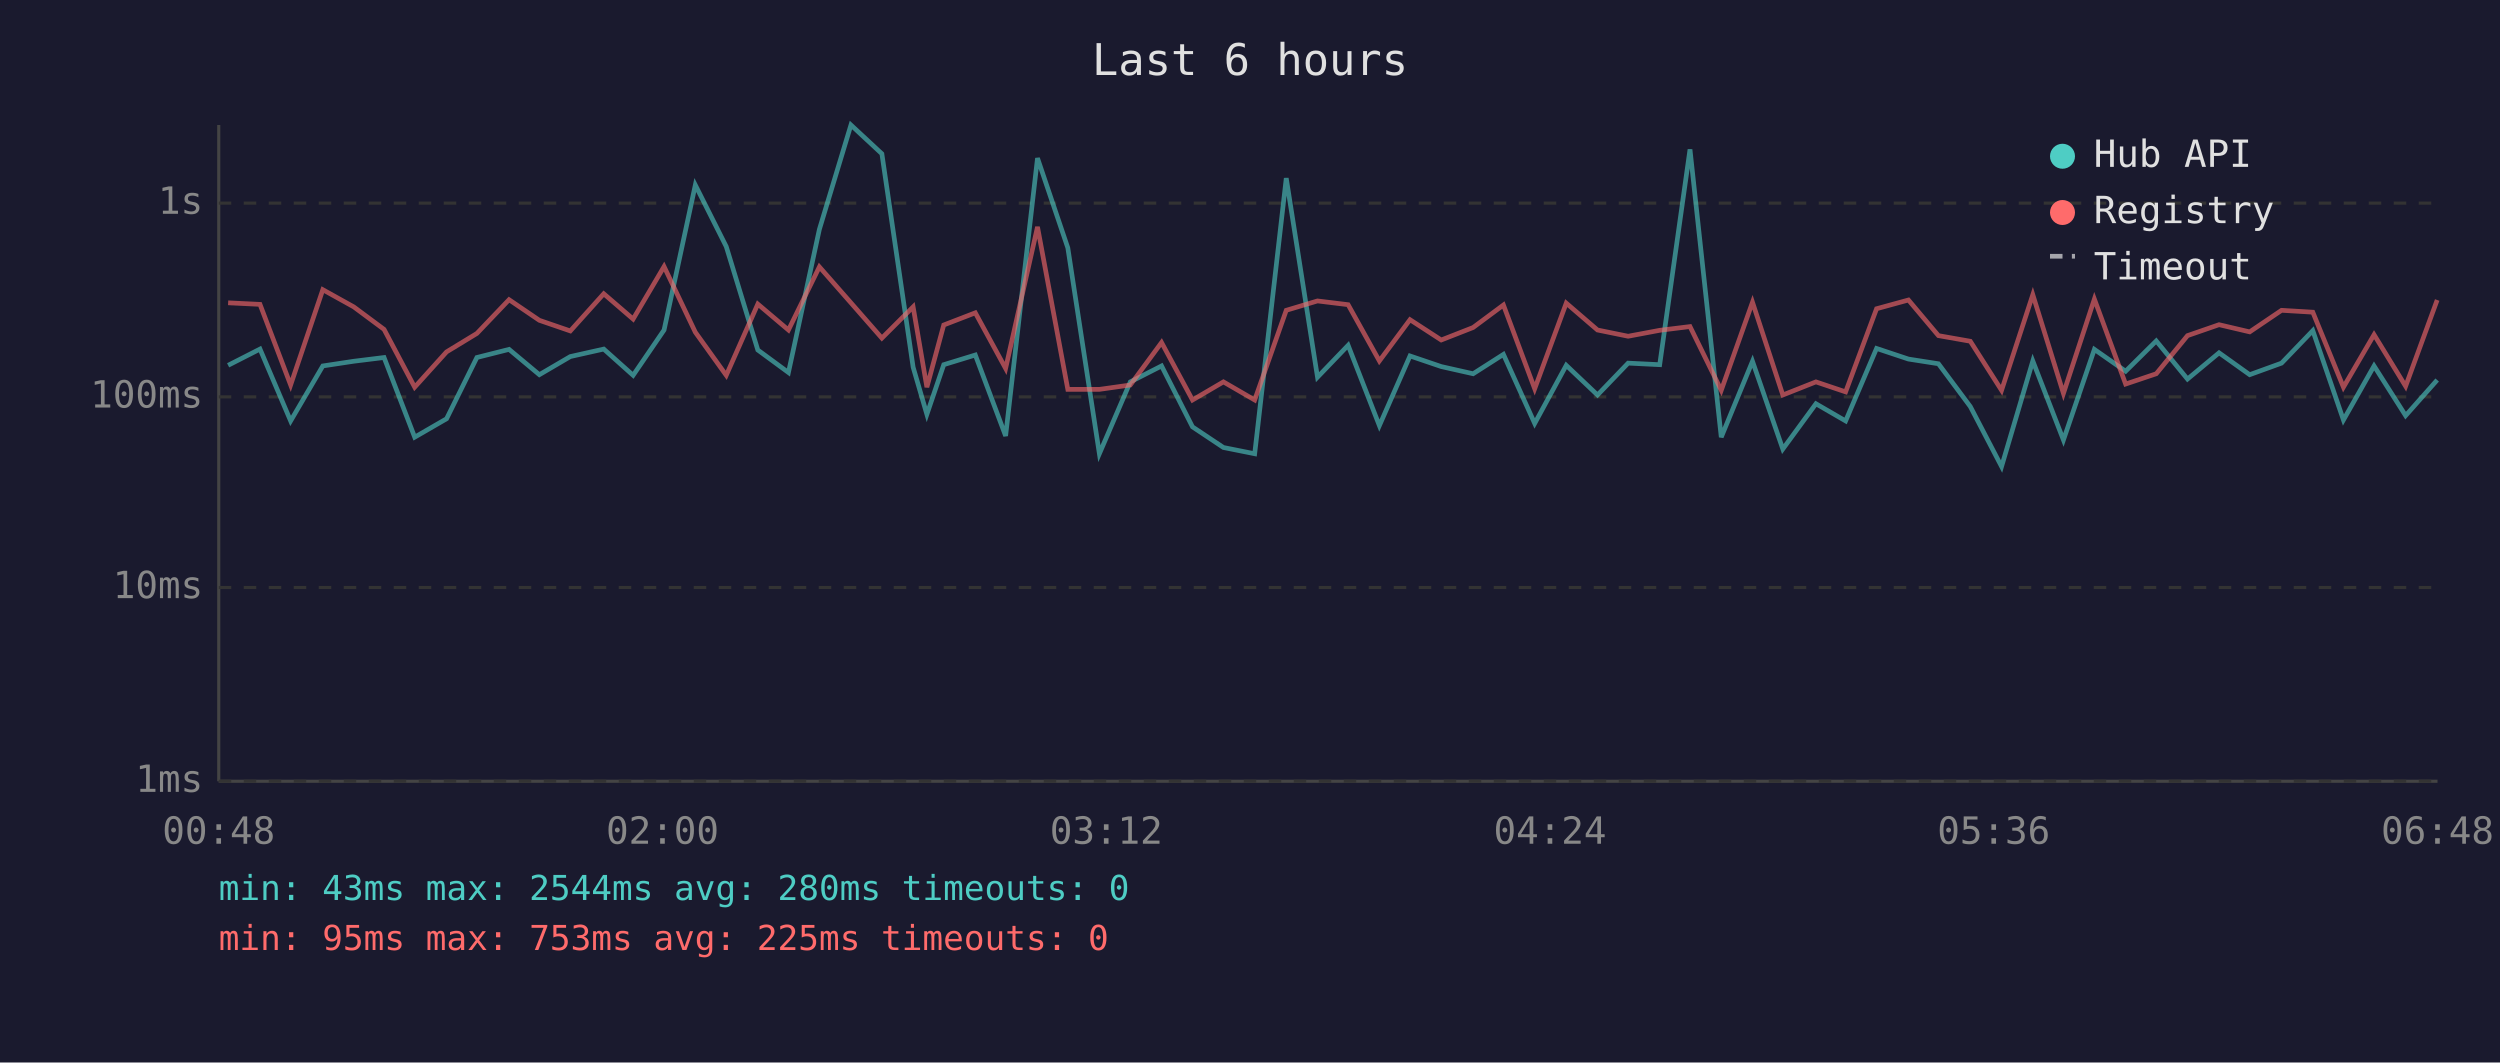
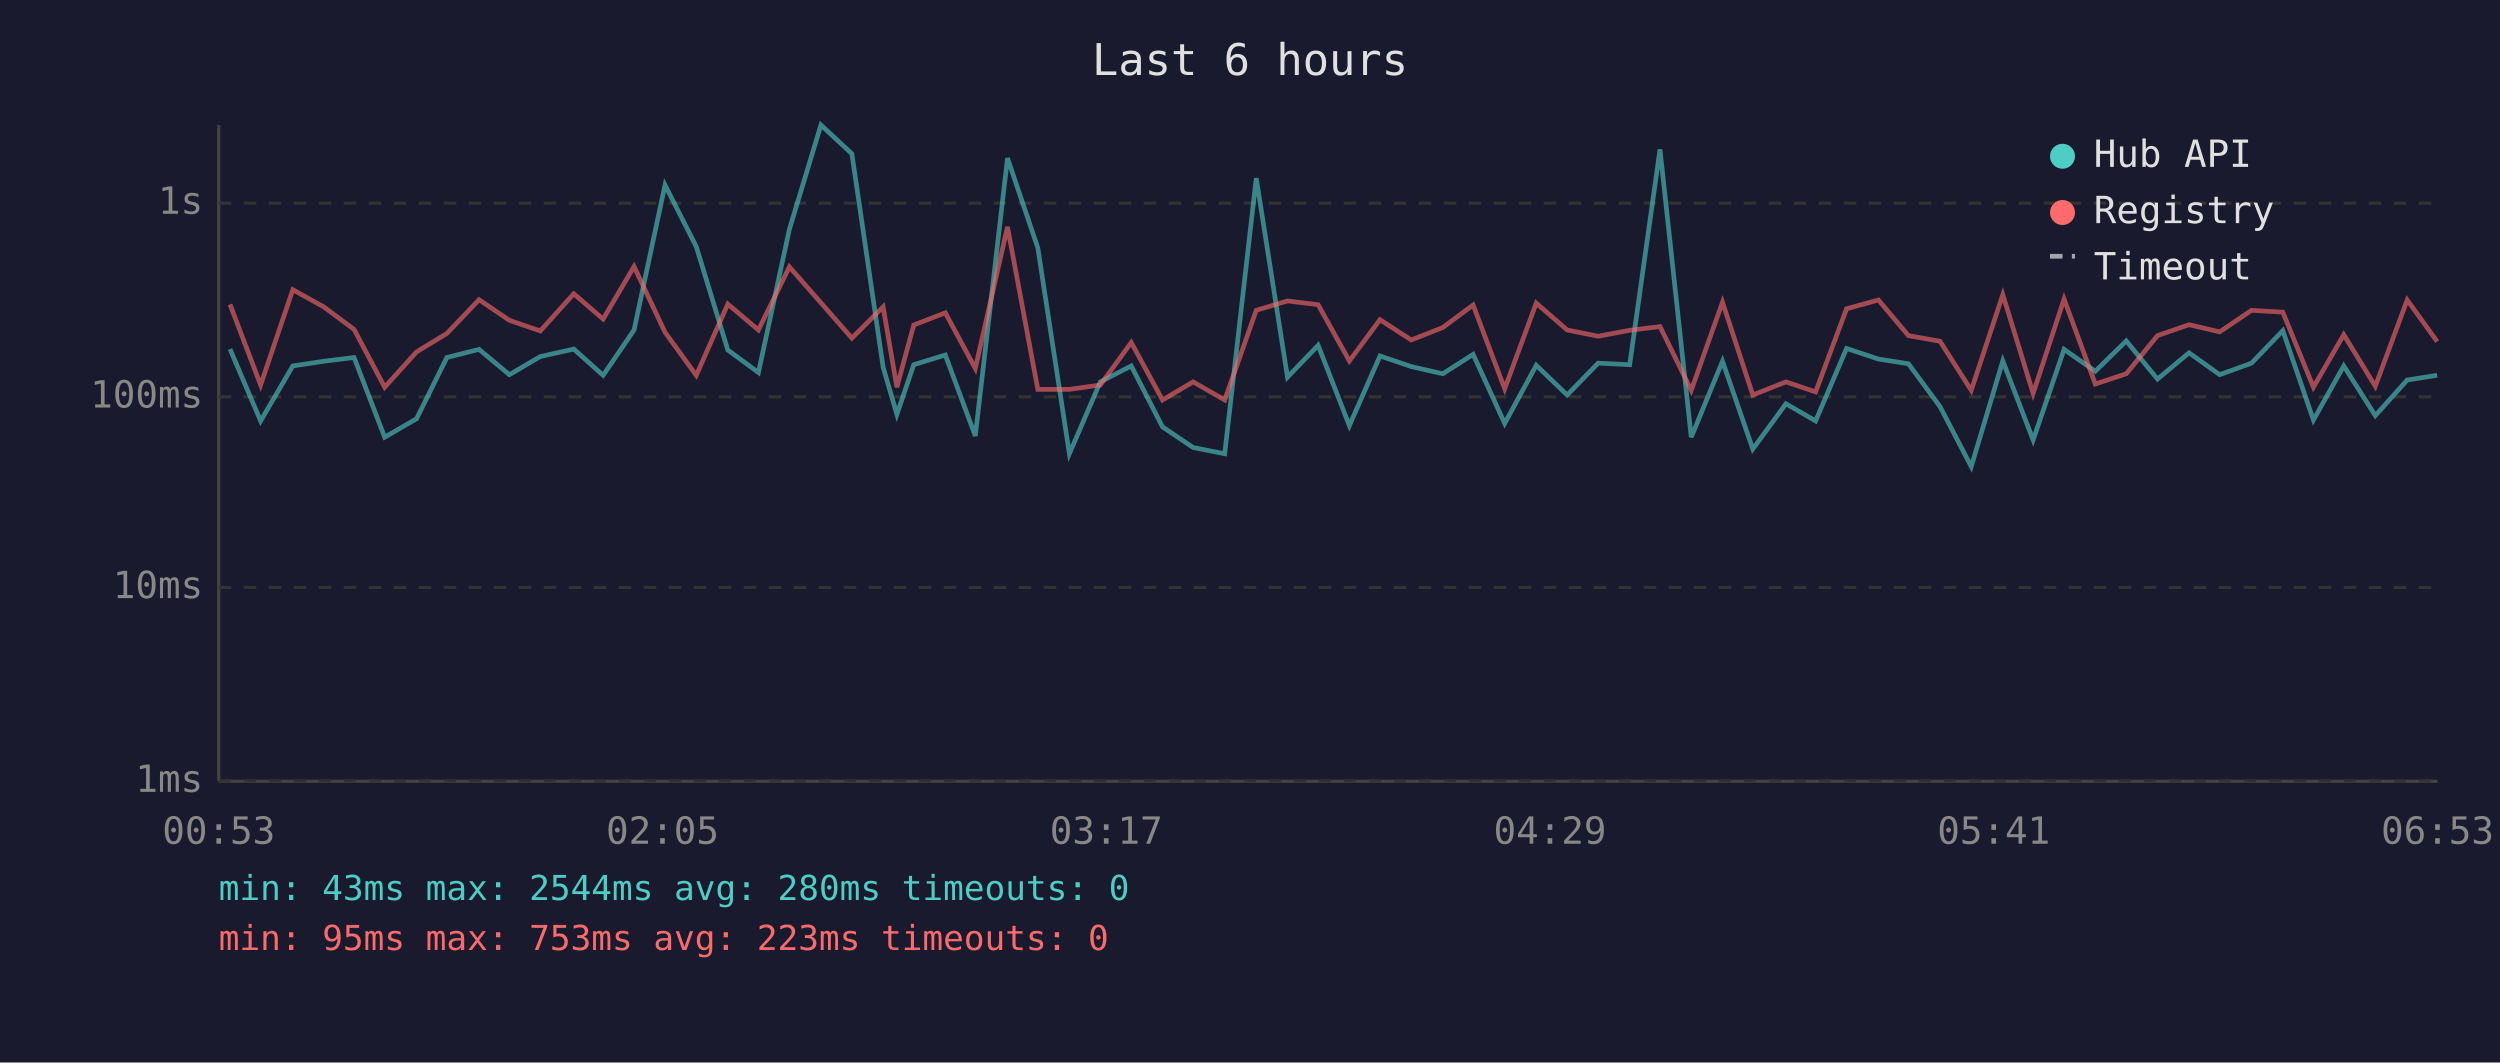
<svg xmlns="http://www.w3.org/2000/svg" viewBox="0 0 800 340" font-family="monospace" font-size="12">
  <rect width="800" height="340" fill="#1a1a2e" />
  <text x="400" y="24" fill="#e0e0e0" font-size="14" text-anchor="middle">Last 6 hours</text>
  <line x1="70" y1="40" x2="70" y2="250" stroke="#444" stroke-width="1" />
  <line x1="70" y1="250" x2="780" y2="250" stroke="#444" stroke-width="1" />
  <line x1="70" y1="250" x2="780" y2="250" stroke="#333" stroke-width="1" stroke-dasharray="4" />
  <text x="65" y="250" fill="#888" text-anchor="end" dominant-baseline="middle">1ms</text>
  <line x1="70" y1="188" x2="780" y2="188" stroke="#333" stroke-width="1" stroke-dasharray="4" />
  <text x="65" y="188" fill="#888" text-anchor="end" dominant-baseline="middle">10ms</text>
  <line x1="70" y1="127" x2="780" y2="127" stroke="#333" stroke-width="1" stroke-dasharray="4" />
  <text x="65" y="127" fill="#888" text-anchor="end" dominant-baseline="middle">100ms</text>
  <line x1="70" y1="65" x2="780" y2="65" stroke="#333" stroke-width="1" stroke-dasharray="4" />
  <text x="65" y="65" fill="#888" text-anchor="end" dominant-baseline="middle">1s</text>
-   <text x="70" y="270" fill="#888" text-anchor="middle">00:48</text>
-   <text x="212" y="270" fill="#888" text-anchor="middle">02:00</text>
-   <text x="354" y="270" fill="#888" text-anchor="middle">03:12</text>
-   <text x="496" y="270" fill="#888" text-anchor="middle">04:24</text>
-   <text x="638" y="270" fill="#888" text-anchor="middle">05:36</text>
-   <text x="780" y="270" fill="#888" text-anchor="middle">06:48</text>
-   <polyline points="73.0,116.9 83.2,111.7 93.0,134.7 103.3,117.1 113.2,115.6 122.9,114.4 132.7,139.9 142.9,134.0 152.6,114.4 162.9,111.8 172.6,119.9 182.5,114.1 193.2,111.7 202.6,120.1 212.5,105.6 222.5,59.2 232.4,78.9 242.5,112.0 252.3,119.2 262.2,73.4 272.3,40.0 282.2,49.2 292.2,117.5 296.6,132.6 302.0,116.7 312.1,113.6 321.8,139.5 332.0,50.6 341.7,79.3 351.8,145.2 361.7,122.2 371.7,117.1 381.6,136.6 391.5,143.2 401.5,145.2 411.6,57.0 421.6,120.7 431.4,110.5 441.4,136.2 451.2,113.9 461.2,117.3 471.4,119.6 481.1,113.4 491.1,135.5 501.2,116.9 511.2,126.4 521.0,116.2 531.1,116.7 540.8,47.8 550.8,139.9 560.8,115.6 570.5,143.7 581.1,129.2 590.6,134.7 600.5,111.5 610.7,114.9 620.3,116.4 630.5,130.1 640.5,149.3 650.5,115.5 660.3,140.8 670.2,111.8 680.2,118.8 690.0,109.1 700.0,121.3 710.1,112.9 719.9,119.9 730.1,116.2 740.1,105.8 749.9,134.4 759.7,117.1 769.8,133.0 779.9,121.6" fill="none" stroke="#4ecdc4" stroke-width="1.5" opacity="0.6" />
-   <polyline points="73.0,96.9 83.2,97.4 93.0,123.2 103.3,92.7 113.2,98.2 122.9,105.4 132.7,123.9 142.9,112.6 152.6,106.7 162.9,95.9 172.6,102.5 182.5,105.9 193.2,94.0 202.6,102.1 212.5,85.3 222.5,106.3 232.4,120.1 242.5,97.3 252.3,105.6 262.2,85.4 272.3,96.9 282.2,108.2 292.2,98.2 296.6,123.9 302.0,104.0 312.1,100.1 321.8,117.9 332.0,72.6 341.7,124.6 351.8,124.6 361.7,123.2 371.7,109.6 381.6,128.0 391.5,122.2 401.5,128.0 411.6,99.3 421.6,96.3 431.4,97.5 441.4,115.5 451.2,102.3 461.2,108.8 471.4,104.8 481.1,97.6 491.1,124.4 501.2,97.0 511.2,105.6 521.0,107.6 531.1,105.7 540.8,104.5 550.8,124.9 560.8,96.7 570.5,126.4 581.1,122.2 590.6,125.4 600.5,98.8 610.7,96.0 620.3,107.4 630.5,109.2 640.5,124.9 650.5,94.3 660.3,125.9 670.2,95.7 680.2,122.9 690.0,119.6 700.0,107.4 710.1,103.9 719.9,106.2 730.1,99.3 740.1,99.9 749.9,123.9 759.7,107.1 769.8,123.6 779.9,96.0" fill="none" stroke="#ff6b6b" stroke-width="1.5" opacity="0.6" />
+   <text x="70" y="270" fill="#888" text-anchor="middle">00:53</text>
+   <text x="212" y="270" fill="#888" text-anchor="middle">02:05</text>
+   <text x="354" y="270" fill="#888" text-anchor="middle">03:17</text>
+   <text x="496" y="270" fill="#888" text-anchor="middle">04:29</text>
+   <text x="638" y="270" fill="#888" text-anchor="middle">05:41</text>
+   <text x="780" y="270" fill="#888" text-anchor="middle">06:53</text>
+   <polyline points="73.6,111.7 83.4,134.7 93.7,117.1 103.6,115.6 113.3,114.4 123.1,139.9 133.3,134.0 143.0,114.4 153.3,111.8 163.0,119.9 172.9,114.1 183.6,111.7 193.0,120.1 202.9,105.6 212.8,59.2 222.8,78.9 232.9,112.0 242.7,119.2 252.6,73.4 262.7,40.0 272.6,49.2 282.6,117.5 287.0,132.6 292.4,116.7 302.5,113.6 312.1,139.5 322.4,50.6 332.1,79.3 342.2,145.2 352.1,122.2 362.0,117.1 372.0,136.6 381.8,143.2 391.9,145.2 402.0,57.0 412.0,120.7 421.8,110.5 431.8,136.2 441.6,113.9 451.6,117.3 461.7,119.6 471.4,113.4 481.5,135.5 491.6,116.9 501.5,126.4 511.4,116.2 521.5,116.7 531.2,47.8 541.2,139.9 551.2,115.6 560.9,143.7 571.5,129.2 581.0,134.7 590.9,111.5 601.1,114.9 610.7,116.4 620.8,130.1 630.8,149.3 640.9,115.5 650.6,140.8 660.5,111.8 670.5,118.8 680.4,109.1 690.4,121.3 700.5,112.9 710.3,119.9 720.5,116.2 730.5,105.8 740.3,134.4 750.0,117.1 760.1,133.0 770.3,121.6 779.9,120.1" fill="none" stroke="#4ecdc4" stroke-width="1.5" opacity="0.6" />
+   <polyline points="73.6,97.4 83.4,123.2 93.7,92.7 103.6,98.2 113.3,105.4 123.1,123.9 133.3,112.6 143.0,106.7 153.3,95.9 163.0,102.5 172.9,105.9 183.6,94.0 193.0,102.1 202.9,85.3 212.8,106.3 222.8,120.1 232.9,97.3 242.7,105.6 252.6,85.4 262.7,96.9 272.6,108.2 282.6,98.2 287.0,123.9 292.4,104.0 302.5,100.1 312.1,117.9 322.4,72.6 332.1,124.6 342.2,124.6 352.1,123.2 362.0,109.6 372.0,128.0 381.8,122.2 391.9,128.0 402.0,99.3 412.0,96.3 421.8,97.5 431.8,115.5 441.6,102.3 451.6,108.8 461.7,104.8 471.4,97.6 481.5,124.4 491.6,97.0 501.5,105.6 511.4,107.6 521.5,105.7 531.2,104.5 541.2,124.9 551.2,96.7 560.9,126.4 571.5,122.2 581.0,125.4 590.9,98.8 601.1,96.0 610.7,107.4 620.8,109.2 630.8,124.9 640.9,94.3 650.6,125.9 660.5,95.7 670.5,122.9 680.4,119.6 690.4,107.4 700.5,103.9 710.3,106.2 720.5,99.3 730.5,99.9 740.3,123.9 750.0,107.1 760.1,123.6 770.3,96.0 779.9,109.3" fill="none" stroke="#ff6b6b" stroke-width="1.5" opacity="0.6" />
  <circle cx="660" cy="50" r="4" fill="#4ecdc4" />
  <text x="670" y="50" fill="#e0e0e0" dominant-baseline="middle">Hub API</text>
  <circle cx="660" cy="68" r="4" fill="#ff6b6b" />
  <text x="670" y="68" fill="#e0e0e0" dominant-baseline="middle">Registry</text>
  <line x1="656" y1="82" x2="664" y2="82" stroke="#e0e0e0" stroke-width="1.5" stroke-dasharray="4,3" opacity="0.7" />
  <text x="670" y="86" fill="#e0e0e0" dominant-baseline="middle">Timeout</text>
  <text x="70" y="288" fill="#4ecdc4" font-size="11">min: 43ms  max: 2544ms  avg: 280ms  timeouts: 0</text>
-   <text x="70" y="304" fill="#ff6b6b" font-size="11">min: 95ms  max: 753ms  avg: 225ms  timeouts: 0</text>
+   <text x="70" y="304" fill="#ff6b6b" font-size="11">min: 95ms  max: 753ms  avg: 223ms  timeouts: 0</text>
</svg>
